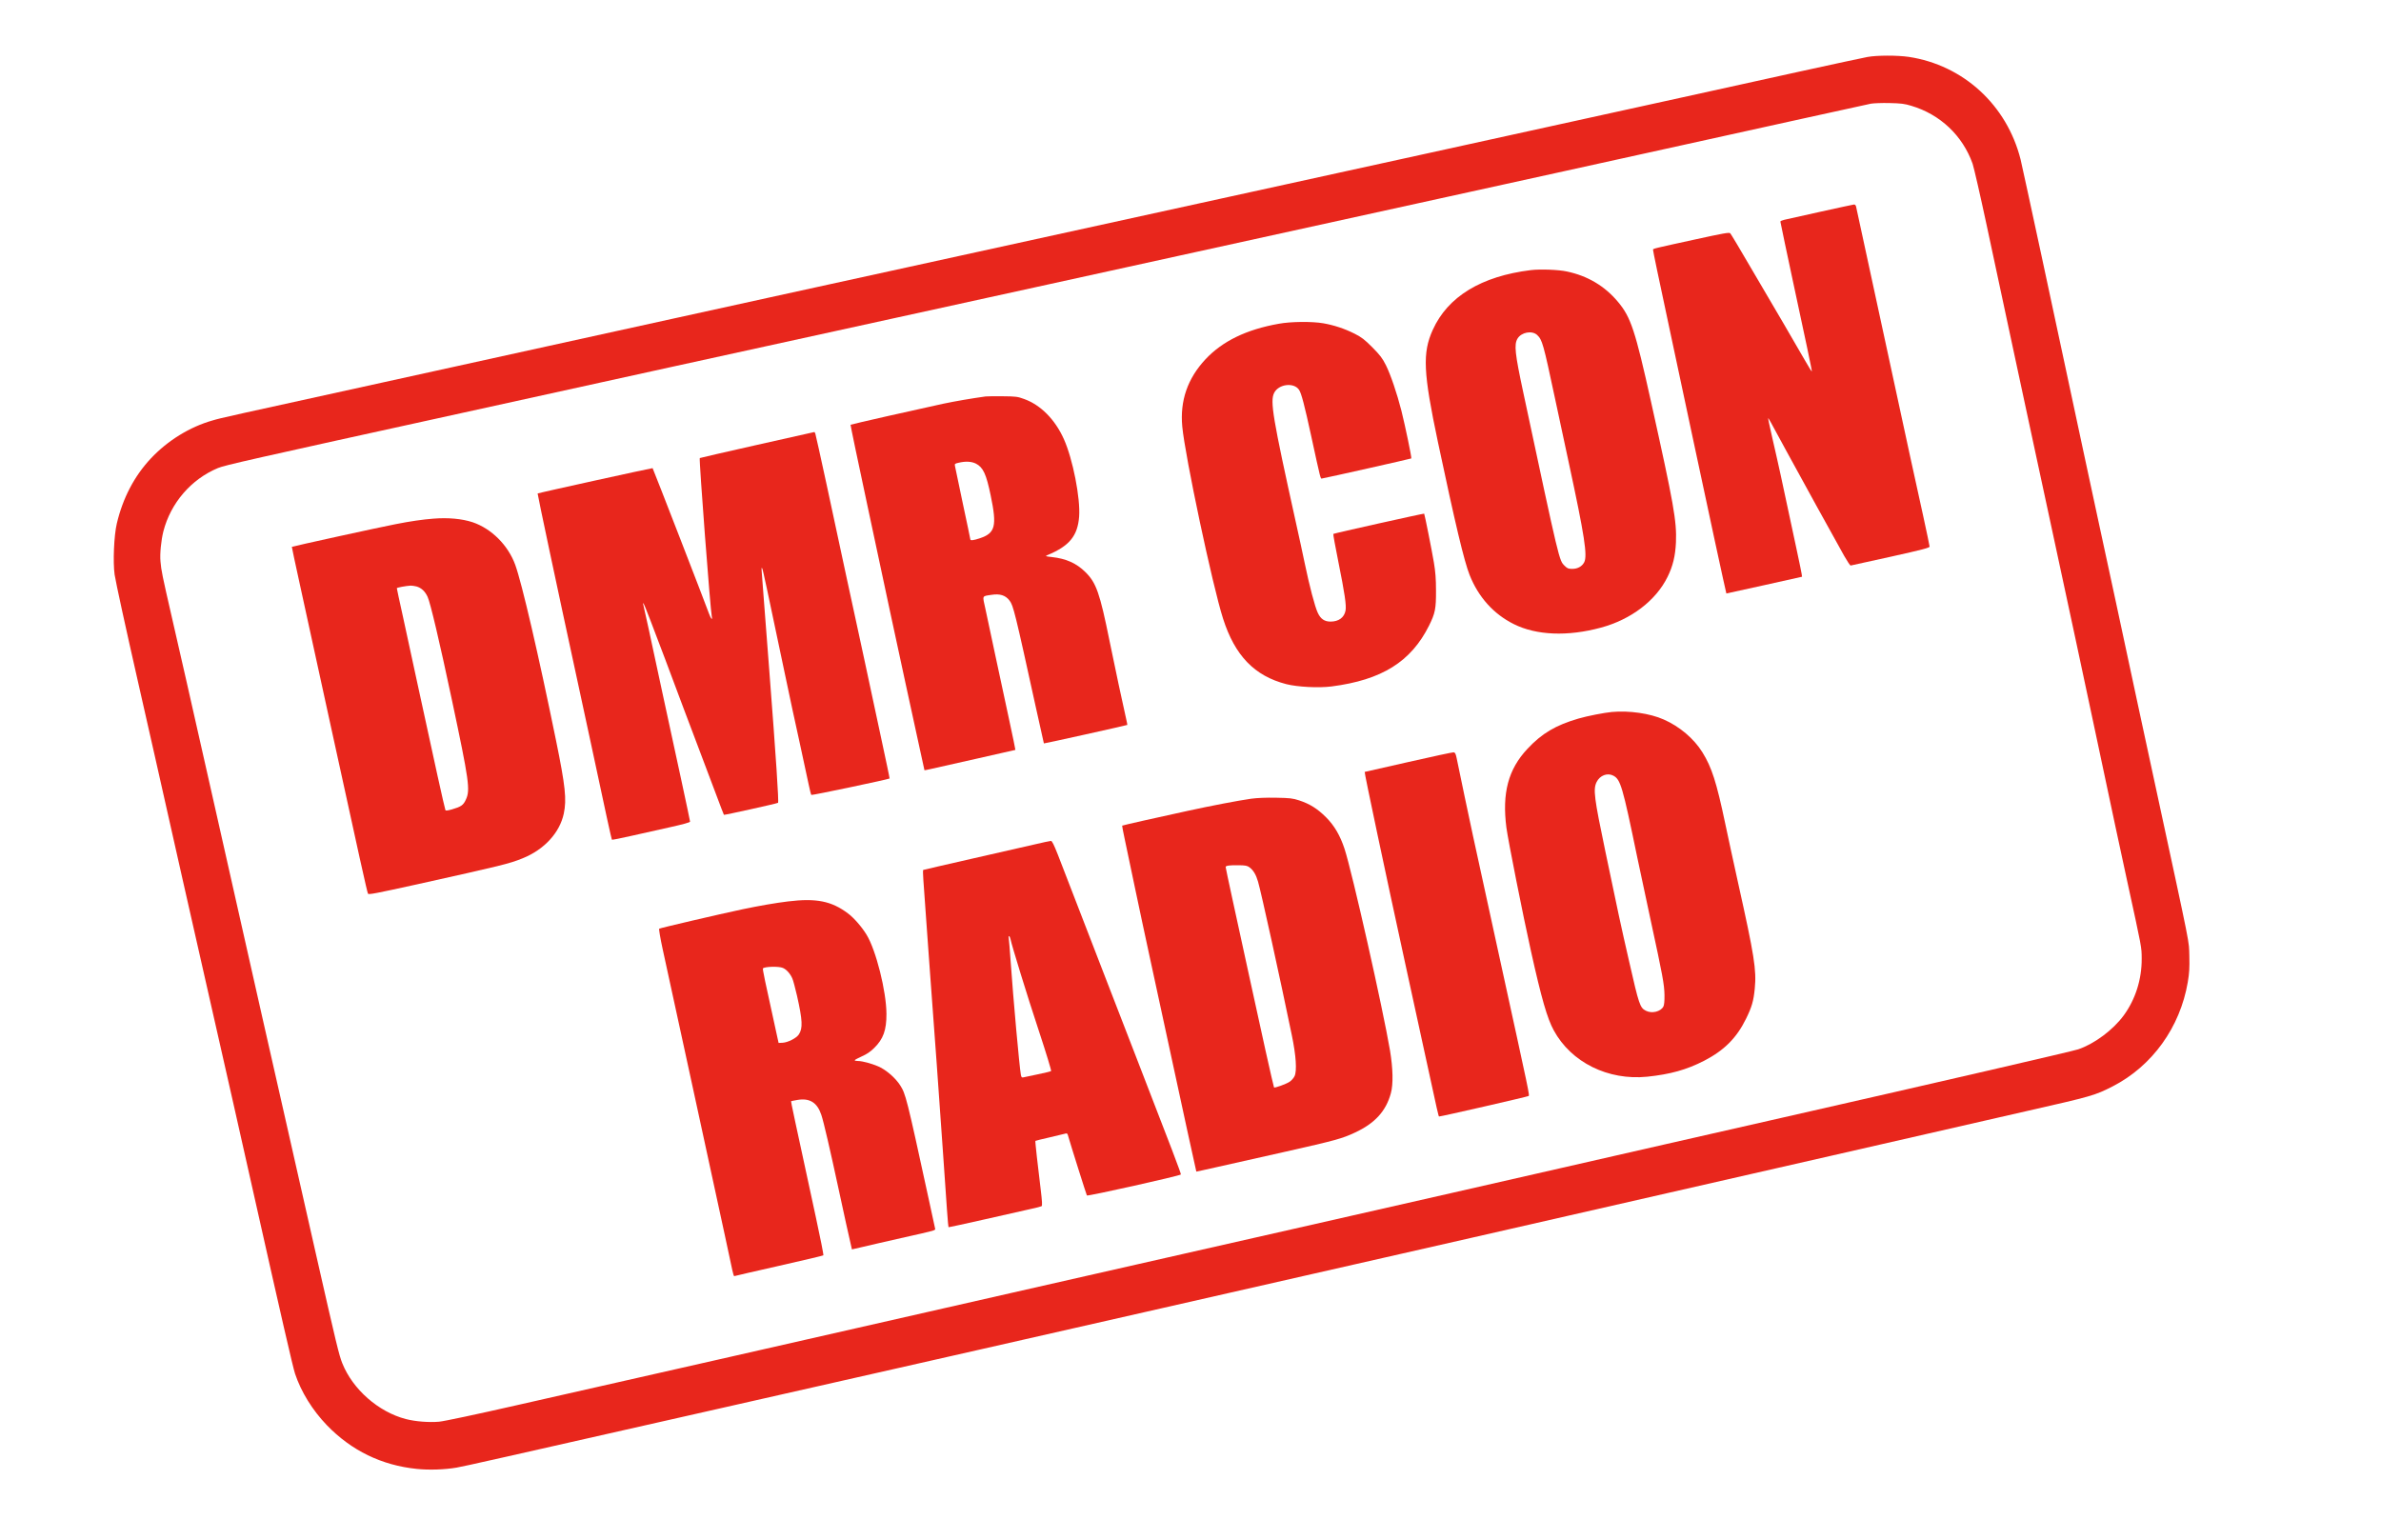
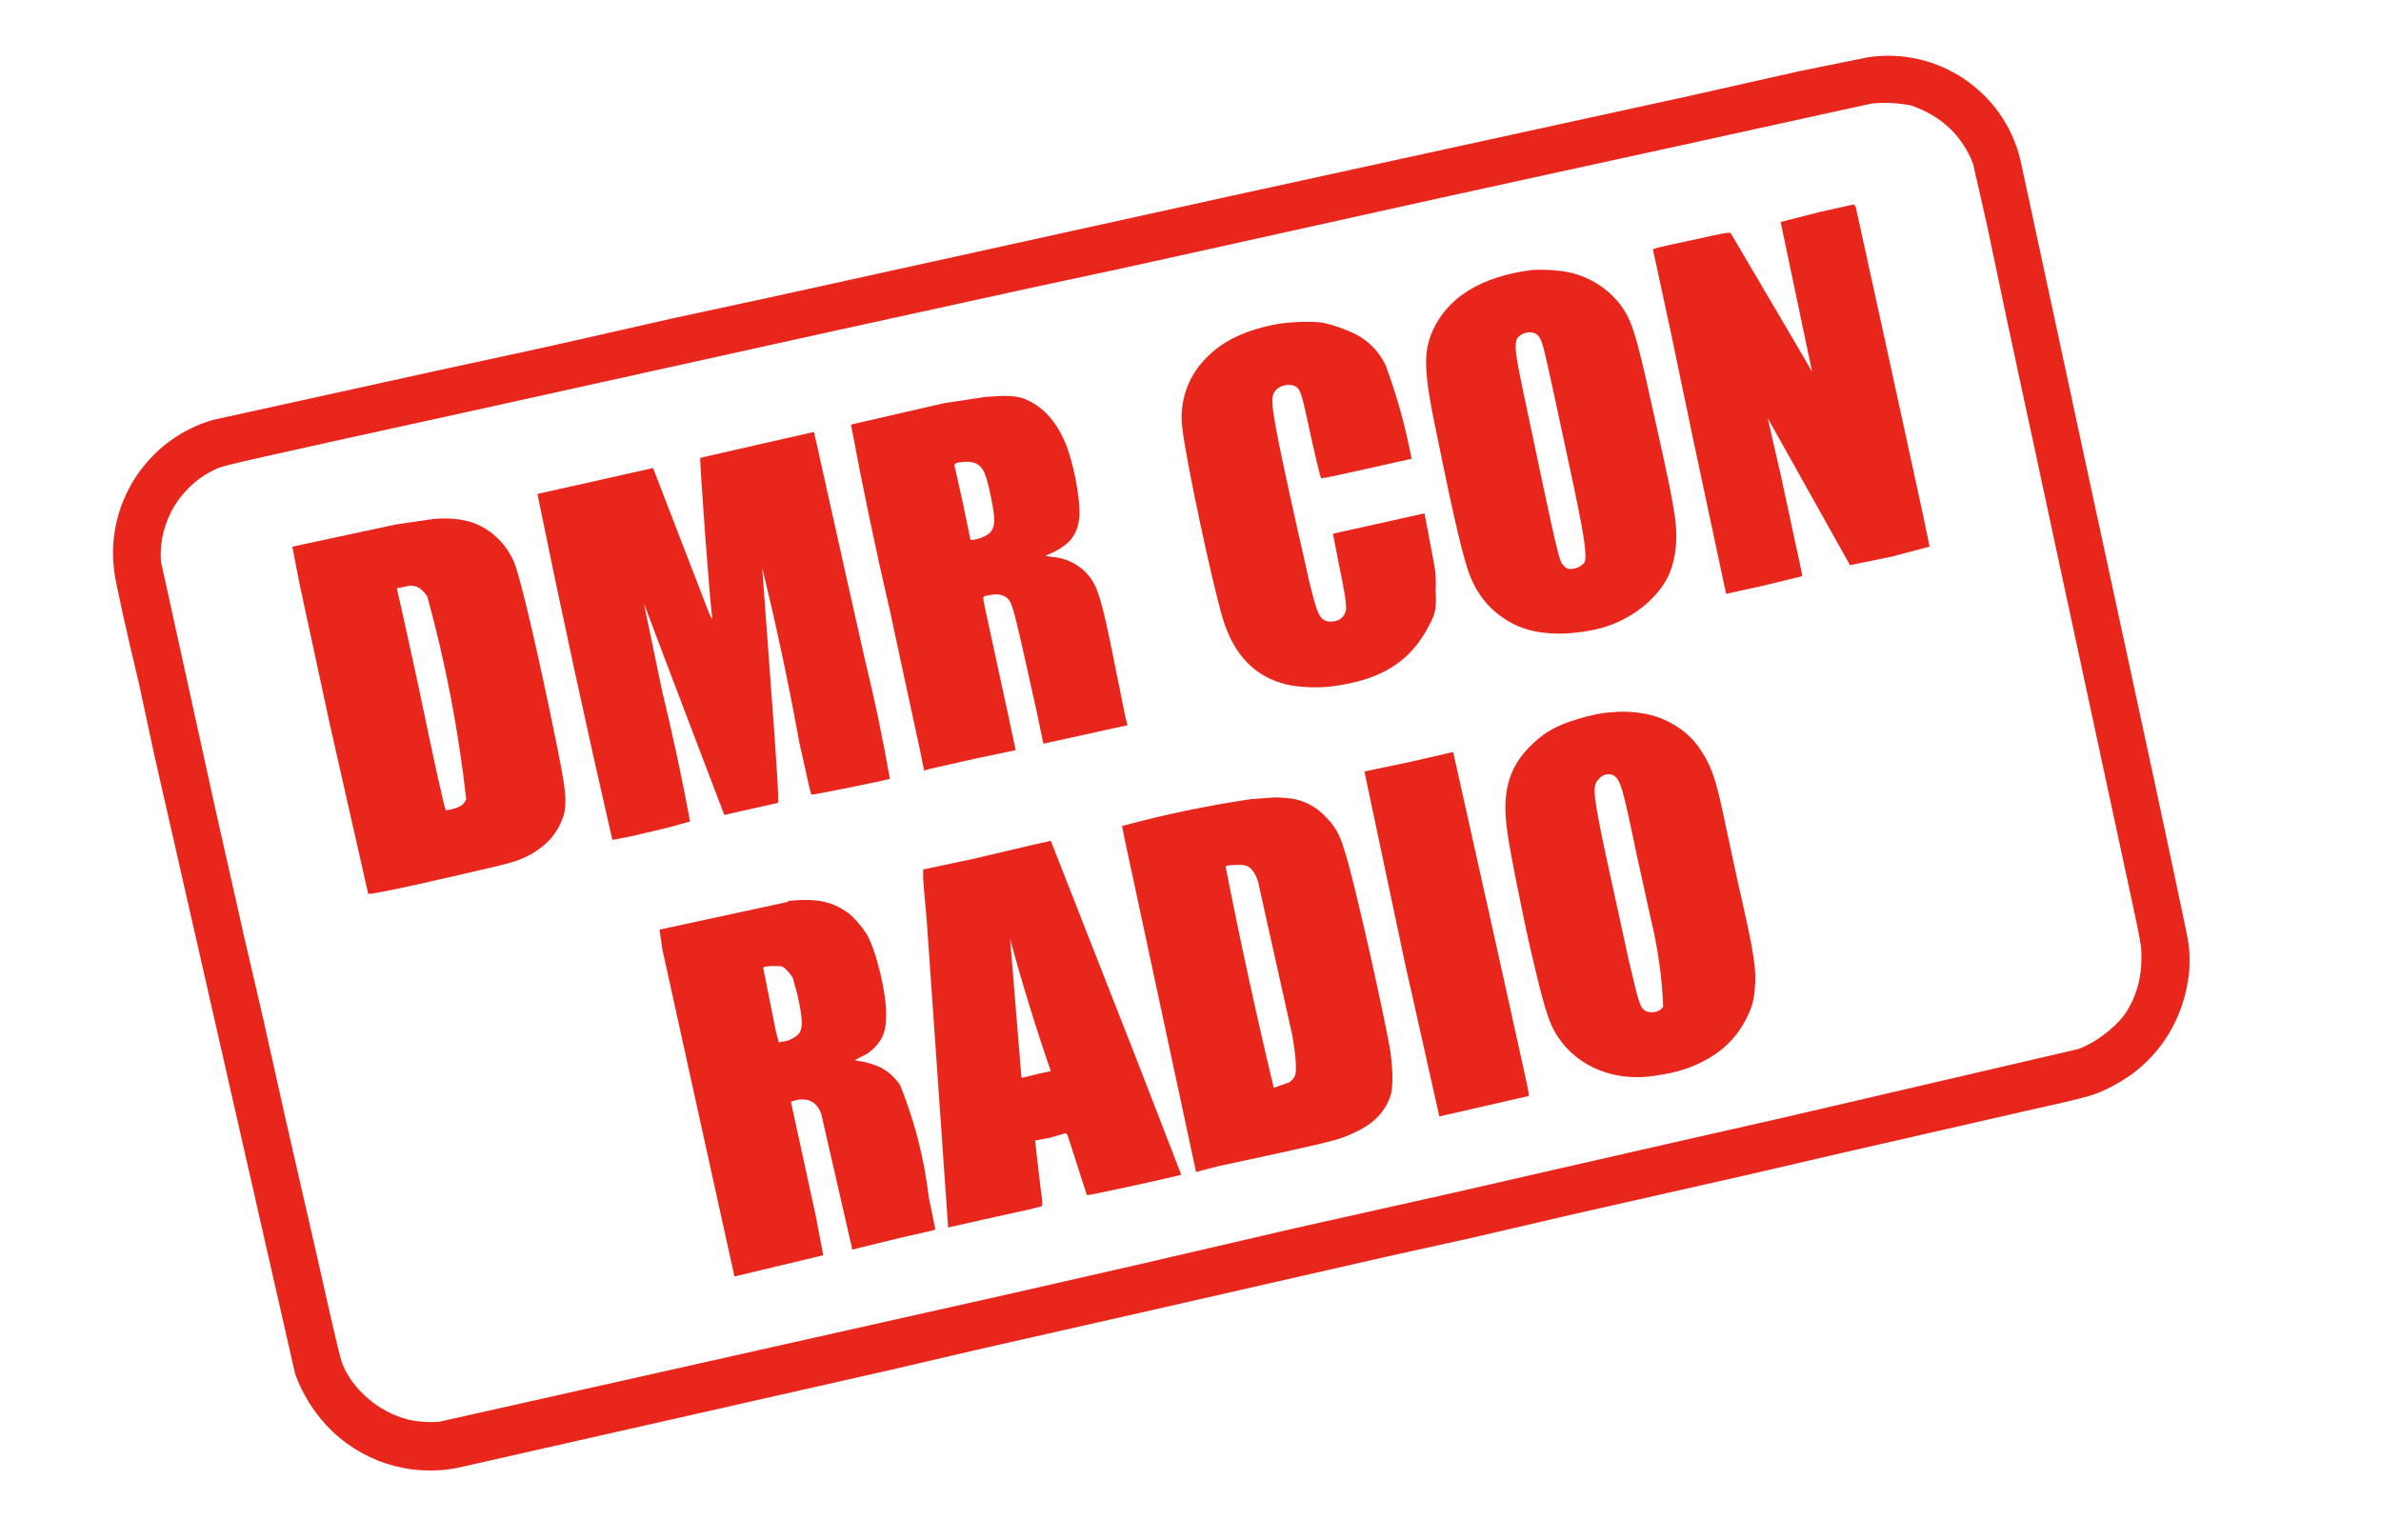
- <svg xmlns="http://www.w3.org/2000/svg" viewBox="0 0 2574 1664" role="img" aria-label="DMR con Radio">
-   <g transform="translate(0,1664) scale(0.1,-0.1)" fill="#E8261C">
-     <path d="M20188 16024 c-42-7-372-79-735-158-362-80-905-199-1208-266-1630-358-4174-917-4945-1085-461-101-1421-311-3680-806-250-55-538-118-640-140-102-22-408-89-680-149-272-60-733-161-1025-225-291-64-908-199-1370-301-462-102-1002-221-1200-264-2397-526-2301-505-2406-535-248-70-488-219-669-412-178-190-302-427-367-702-31-130-43-418-24-553 12-80 122-584 256-1173 35-154 116-509 179-790 254-1129 374-1662 526-2330 273-1202 415-1831 540-2390 309-1376 424-1877 450-1957 65-195 188-394 344-556 265-274 591-433 971-472 132-14 304-8 431 14 97 17 404 87 2834 637 1053 239 1462 331 1895 429 198 45 605 137 905 205 300 68 1112 253 1805 410 693 157 1465 333 1715 390 250 57 646 147 880 200 234 53 659 150 945 215 286 65 750 171 1030 235 666 152 1551 354 1990 454 193 44 580 132 860 196 281 64 753 172 1050 240 297 68 770 176 1050 240 727 165 751 172 947 272 425 219 726 637 809 1124 17 102 20 152 17 284-6 178 27 16-368 1845-121 559-209 967-430 2000-82 382-161 747-175 810-14 63-91 421-171 795-80 374-169 793-199 930-30 138-145 673-255 1190-111 517-213 985-226 1040-148 589-619 1021-1209 1110-123 18-343 18-447-1z m475-528 c312-93 554-322 662-626 14-41 82-338 151-660 69-322 165-774 215-1005 50-231 117-544 149-695 32-151 104-484 159-740 55-256 137-634 181-840 153-708 379-1765 470-2195 209-985 263-1239 345-1615 162-744 157-714 158-845 1-222-67-438-194-612-115-157-316-307-492-367-58-20-1517-357-3182-735-242-55-818-186-1280-291-462-106-975-223-1140-260-165-38-696-158-1180-269-484-110-1247-283-1695-385-448-102-1204-273-1680-381-476-108-1090-247-1365-310-2433-554-3924-892-5330-1210-479-109-815-180-870-185-110-9-254 2-358 29-296 77-574 321-687 604-35 88-63 203-285 1182-86 380-233 1028-326 1440-94 413-208 917-254 1120-46 204-134 591-194 860-130 578-223 994-320 1420-271 1201-390 1727-465 2050-102 444-113 498-121 595-8 82 7 229 31 325 79 307 300 564 590 685 76 31 329 89 2659 600 2064 454 2522 554 4035 885 789 173 1755 384 2145 470 391 86 832 182 980 215 149 32 495 108 770 169 612 135 1448 318 2625 576 316 69 890 195 1275 280 385 85 986 217 1335 294 349 77 941 207 1315 290 374 82 703 154 730 160 28 5 118 9 200 7 127-3 163-7 238-30z" />
-     <path d="M19680 14351 c-190-43-365-82-390-87-25-6-44-14-43-20 5-28 81-392 128-609 145-673 216-1008 212-1011-2-2-39 58-82 133-43 76-146 253-228 393-82 140-242 413-355 605-112 193-210 356-217 363-11 12-75 0-386-68-431-94-449-98-449-109 0-14 57-288 185-886 69-324 179-842 245-1150 147-693 360-1679 363-1681 1 0 186 40 410 90 l408 91-4 30 c-3 26-72 349-227 1070-22 99-61 277-89 395-27 118-48 216-46 218 3 4 12-12 202-363 132-244 513-934 620-1125 33-58 64-104 69-104 5 1 199 44 432 95 346 77 422 97 422 110 0 9-32 160-70 335-71 319-182 829-389 1789-288 1331-331 1532-336 1553-3 13-12 22-23 21-9-1-172-36-362-78z" />
-     <path d="M16550 13720 c-537-66-898-286-1061-646-113-250-103-462 56-1214 188-887 283-1286 342-1435 95-240 259-423 478-532 244-122 582-136 943-38 325 88 593 292 719 548 58 117 84 226 91 373 9 232-22 407-269 1519-172 776-219 916-358 1082-143 171-328 281-552 328-91 20-288 27-389 15z m67-701 c56-53 67-92 193-684 44-209 112-524 150-700 170-789 203-1002 166-1074-24-45-71-71-129-71-42 0-54 5-82 33-61 61-52 24-447 1872-91 425-101 520-63 584 41 69 156 91 212 40z" />
-     <path d="M13825 13140 c-351-62-609-188-793-384-194-208-277-448-251-727 30-322 327-1722 441-2077 128-400 339-619 683-708 122-31 350-43 490-25 543 70 859 267 1054 658 66 133 76 182 75 378 0 126-6 205-23 305-21 126-100 522-105 527-4 4-976-213-982-219-3-4 22-140 55-305 67-332 88-470 77-524-14-75-74-119-162-119-65 0-107 28-138 95-31 64-91 294-141 535-20 96-63 296-96 443-250 1130-280 1309-235 1399 48 97 215 117 270 33 25-38 59-168 130-495 106-488 101-465 117-463 46 7 962 213 966 217 6 6-65 348-107 516-47 186-118 394-168 493-39 77-63 108-147 193-83 83-115 108-190 146-109 55-221 92-339 113-121 21-352 19-481-5z" />
-     <path d="M10655 12354 c-146-20-327-51-460-79-252-54-995-222-1000-227-2-2 81-401 185-886 104-485 212-991 240-1124 28-134 105-490 171-793 66-302 138-635 161-740 22-104 41-191 42-192 1-1 31 5 66 13 36 8 256 58 489 110 234 52 426 96 428 97 1 2-29 149-68 328-39 178-106 491-149 694-43 204-91 430-107 502-33 150-40 136 63 152 94 15 154-4 198-62 41-54 58-123 287-1167 45-206 83-376 84-377 2-3 898 196 902 200 1 2-5 32-13 67-30 128-124 570-179 840-105 519-144 630-261 745-97 96-208 146-364 163-71 8-73 9-46 21 236 98 326 207 342 416 15 198-68 622-165 838-95 212-251 370-431 434-68 25-89 28-230 29-85 1-168 0-185-2z m-105-726 c78-40 112-112 160-345 69-331 50-406-117-462-65-22-103-27-103-13 0 4-36 179-81 387-44 209-83 392-85 406-5 24-2 27 38 36 75 18 140 15 188-9z" />
-     <path d="M8182 11830 c-338-76-615-140-617-142-10-9 115-1647 130-1715 10-44-10-23-29 30-40 112-605 1569-611 1576-4 3-1237-268-1243-274-3-3 216-1037 413-1945 64-294 138-638 165-765 156-733 221-1029 225-1033 2-3 98 16 212 42 115 26 304 68 420 94 139 31 213 51 213 60 0 6-43 209-95 450-53 240-145 667-205 947-126 589-198 921-206 950-4 14-3 17 4 10 6-5 112-280 236-610 123-330 279-744 346-920 67-176 158-417 202-535 44-118 82-217 84-219 4-4 571 121 585 130 10 6-21 479-96 1449-24 316-51 667-60 780-8 113-17 232-20 265-4 43-2 54 5 40 9-19 49-207 245-1140 46-220 117-553 159-740 41-187 84-389 97-450 12-60 26-114 30-119 5-6 833 168 846 178 2 1-45 222-103 492-58 269-134 624-169 789-35 165-82 381-104 481-22 99-63 286-90 415-138 650-326 1517-337 1552-3 9-8 17-12 16-4-1-283-63-620-139z" />
-     <path d="M4685 11033 c-116-9-249-28-410-60-173-33-1116-240-1120-245-1-2 38-185 87-408 49-223 198-909 333-1525 306-1402 393-1796 403-1816 6-13 78 1 537 102 922 205 985 220 1135 280 233 94 401 276 445 484 32 152 17 296-84 790-191 935-369 1700-441 1899-78 213-257 391-460 460-116 38-265 52-425 39z m-183-733 c53-15 93-52 121-113 29-62 129-485 263-1117 185-872 199-969 151-1073-28-62-51-78-154-108-48-13-65-15-68-6-13 40-114 497-300 1357-52 239-123 570-159 734-37 165-66 303-66 307 0 7 98 25 150 28 14 0 42-4 62-9z" />
-     <path d="M17425 8943 c-83-8-264-43-360-71-247-72-396-160-553-328-207-221-275-477-227-851 19-141 179-947 265-1333 115-518 177-731 247-859 188-346 587-544 1011-501 249 26 425 75 614 172 217 112 352 247 453 453 63 128 82 193 95 327 20 202-5 356-179 1138-49 223-113 515-141 650-93 442-145 605-246 767-91 147-247 280-419 355-150 66-372 98-560 81z m15-688 c79-41 100-111 260-885 34-162 99-468 145-680 129-595 147-692 149-806 1-67-3-109-12-126-30-55-124-78-189-45-64 33-74 62-182 537-88 383-124 551-256 1185-122 583-133 672-95 750 35 72 116 103 180 70z" />
-     <path d="M15225 8402 c-258-58-471-106-472-107-6-3 227-1102 438-2070 38-176 126-579 195-895 165-760 165-760 172-760 20-1 958 214 966 221 13 11 19-21-319 1524-259 1179-336 1539-458 2130-10 48-17 60-32 62-11 1-231-46-490-105z" />
-     <path d="M13524 8005 c-139-20-438-77-684-131-324-70-705-156-709-160-1-1 11-69 29-151 17-81 67-319 111-528 44-209 115-544 159-745 44-201 127-585 185-855 168-778 316-1460 318-1461 1 0 106 22 232 51 127 29 455 103 730 164 546 123 614 142 753 207 215 100 335 231 388 425 27 97 23 267-9 461-77 456-409 1929-492 2182-47 143-110 251-200 341-92 92-175 144-290 182-71 23-98 26-250 29-109 2-206-2-271-11z m-17-741 c42-31 71-79 93-155 32-106 240-1052 365-1659 46-220 57-387 30-444-10-21-34-48-54-61-38-25-160-69-168-61-5 5-144 627-282 1266-55 256-132 609-171 785-38 176-70 325-70 332 0 15 45 21 147 19 66-1 87-5 110-22z" />
-     <path d="M11175 7509 c-93-21-399-91-680-155-280-64-512-117-515-119-3-2-2-50 2-107 4-57 19-265 33-463 14-198 32-448 40-555 37-487 108-1471 140-1940 38-563 55-794 59-797 1-2 180 37 397 86 217 49 440 99 496 112 56 12 107 25 113 29 9 5 6 54-10 186-11 98-30 255-41 348-10 93-18 170-16 172 2 2 73 20 158 39 85 20 162 38 171 41 10 3 18-2 21-13 34-118 202-650 207-657 10-10 1000 211 1016 227 5 5-104 292-471 1237-108 278-259 667-335 865-128 333-389 1007-525 1358-42 106-62 147-74 146-9 0-92-18-186-40z m-251-1021 c15-74 177-601 308-997 77-233 136-427 131-430-4-4-69-20-143-35-74-15-145-30-156-33-18-4-23 1-28 29-16 89-82 818-111 1233-8 121-18 230-20 243-3 12-1 22 4 22 4 0 11-15 15-32z" />
-     <path d="M8520 6895 c-134-16-317-48-493-85-260-55-892-203-901-210-4-5 12-102 37-217 25-114 172-791 327-1503 154-712 310-1430 346-1595 35-165 71-333 80-373 8-40 18-70 22-68 4 2 221 52 482 111 261 59 478 110 481 114 4 3-33 191-82 416-235 1084-270 1248-267 1250 2 1 33 8 70 14 132 22 213-29 257-162 25-73 95-375 192-826 58-269 98-452 134-607 l5-21 117 27 c65 16 251 58 413 95 401 90 373 82 368 108-3 12-35 162-72 332-235 1082-245 1119-306 1214-47 72-130 147-208 189-65 35-194 72-249 72-18 0-33 3-33 8 0 4 35 23 77 42 53 23 94 51 133 90 99 97 134 194 133 370-1 243-113 689-215 855-51 84-137 183-202 231-177 133-342 166-646 129z m-57-719 c39-16 81-63 103-115 9-20 31-103 50-185 60-267 64-352 20-419-26-40-118-87-176-90 l-43-2-23 105 c-126 571-152 696-146 701 21 20 171 24 215 5z" />
+ <svg xmlns="http://www.w3.org/2000/svg" aria-label="DMR con Radio" viewBox="0 0 2574 1664">
+   <g fill="#e8261c">
+     <path d="m2019 62-74 15-120 27-495 108-368 81-132 29-102 22-137 31-120 26-241 53a150 150 0 0 0-106 167c1 8 12 59 26 117l17 79 152 668q11 31 34 56a153 153 0 0 0 141 46l283-64 190-43 90-21 181-41 259-59 95-21 103-24 199-45 86-20 105-24 105-24c72-16 75-17 94-27 43-22 73-63 81-112 2-10 2-15 2-29-1-17 2-1-37-184l-78-361-20-93-48-223a147 147 0 0 0-165-110m47 52q49 17 67 63l15 66 21 100 15 70 16 74 18 84 82 381c16 74 15 71 15 84q0 35-19 62c-12 15-32 30-49 36l-318 74-128 29-114 26-118 27-170 38-168 39-136 31-620 139c-11 1-26 0-36-3-30-8-58-32-69-60-3-9-6-21-28-119l-33-144-25-112-20-86-32-142-58-264a102 102 0 0 1 62-101c7-3 33-9 266-60l403-89 215-47 98-21 77-17 262-58 128-28 133-29 132-29 73-16a144 144 0 0 1 43 2" />
+     <path d="m1968 229-43 11 34 162-8-14-80-136c-2-1-8 0-39 7-43 9-45 10-45 11l19 88 24 115 36 169 41-9 41-10v-3l-23-107-9-39-5-22 89 159 44-9 42-11-7-34-39-179-34-155-2-2zm-313 63q-81 11-106 65c-11 25-10 46 6 121 18 89 28 129 34 144q14 36 48 53c24 12 58 13 94 4 32-9 59-30 72-55q8-17 9-38c1-23-2-40-27-151-17-78-22-92-36-109a96 96 0 0 0-55-32c-9-2-29-3-39-2m7 70c5 5 6 9 19 69l15 70c17 78 20 100 17 107q-5 6-13 7-6 1-9-3c-6-6-5-3-44-187-9-43-10-52-7-59 5-7 16-9 22-4m-279-12q-53 9-80 38a90 90 0 0 0-25 73c3 32 33 172 44 208q18 59 69 71c12 3 35 4 49 2 54-7 85-27 105-66 7-13 8-18 7-38q1-16-2-30l-10-53-99 22 6 31c7 33 9 47 8 52q-3 12-17 12-9 0-13-10c-3-6-9-29-14-53l-10-44c-25-113-28-131-24-140 5-10 22-12 27-4 3 4 6 17 13 50 11 49 11 46 12 46 5 0 96-21 97-21a619 619 0 0 0-28-101 73 73 0 0 0-33-34q-17-8-34-12c-12-2-36-1-48 1m-317 79-46 7-100 23a4509 4509 0 0 0 42 201l17 79 16 74 4 20 7-2 49-11 43-9-7-33-26-120c-3-15-4-13 7-15q13-2 19 6c4 6 6 13 29 117l8 38 91-20-2-7-17-84c-11-52-15-63-27-75a57 57 0 0 0-36-16q-9-1-5-2c24-10 33-21 35-42 1-19-7-62-17-83q-15-33-43-44c-7-2-9-3-23-3zm-11 72c8 4 11 11 16 35 7 33 5 40-12 46q-10 3-10 1l-8-39-9-40q-1-3 4-4 12-2 19 1m-237-20-61 14c-1 1 11 165 13 172q1 5-3-3l-61-158-125 28a15098 15098 0 0 0 81 374l21-4 42-10 21-6a2552 2552 0 0 0-30-140l-20-96 23 61 64 168 58-13q2 0-9-145l-8-109a3146 3146 0 0 1 40 188l10 45 3 12c1 1 83-16 85-17a1940 1940 0 0 0-27-129l-20-89-35-157zm-349 80-41 6-112 24 8 41 33 153 41 181c0 1 8 0 54-10 92-21 98-22 113-28q36-16 45-49c3-15 1-29-9-78-19-94-37-170-44-190-8-22-26-39-46-46q-18-6-42-4m-19 73q7 3 12 11a1424 1424 0 0 1 42 219c-3 6-5 8-16 11l-6 1q-3-6-30-136l-16-73-7-31 15-3zm1293 136c-9 0-27 4-36 7-25 7-40 16-56 33-20 22-27 47-22 85 1 14 17 94 26 133 12 52 18 73 25 86 19 35 58 54 101 50 25-3 42-7 61-17q31-16 46-46c6-12 8-19 9-32 2-20 0-36-18-114l-14-65c-9-44-14-60-25-77q-14-23-41-35c-15-7-38-10-56-8m1 68c8 5 10 12 26 89l15 68a476 476 0 0 1 13 93c-3 6-12 8-19 5-6-4-7-7-18-54l-26-119c-12-58-13-67-9-75q8-11 18-7m-221-14-48 10 44 208 20 89 17 76 96-22c2-1 2 2-32-152l-49-220zm-171 40a1201 1201 0 0 0-139 29l3 15 77 359 23-6 74-16c54-12 61-14 75-21q31-14 39-42 3-16-1-46c-8-46-41-193-50-218q-6-22-20-35-12-13-29-18c-7-2-9-2-25-3zm-1 74q6 5 9 15l37 166q6 35 3 44-2 4-6 7l-17 6a6007 6007 0 0 1-52-239q0-2 15-2 8 0 11 3m-233-25-68 16-52 11v11l4 46 23 330 40-9 50-11 11-3q2 1-1-19l-4-34-2-18 16-3 17-5 2 2 21 65c1 1 100-21 102-22l-48-124-93-237zm-26 102a2160 2160 0 0 0 44 143l-14 3-16 4q-2 1-2-3zm-240-40-139 30 3 21 33 150 45 204 96-23-8-42-27-124 7-2q20-3 26 16l19 83 14 61v2l12-3 41-10c40-9 37-8 37-10l-7-34a465 465 0 0 0-31-121q-8-12-21-19c-6-3-19-7-25-7l-3-1 8-4q7-3 13-9c10-10 13-19 13-37 0-24-11-69-21-86q-9-14-20-23c-18-13-35-16-65-13m-6 71q6 4 11 12l5 18c6 27 6 36 2 42-3 4-12 9-18 9l-4 1-3-11-14-70c2-2 17-2 21-1" />
  </g>
</svg>
